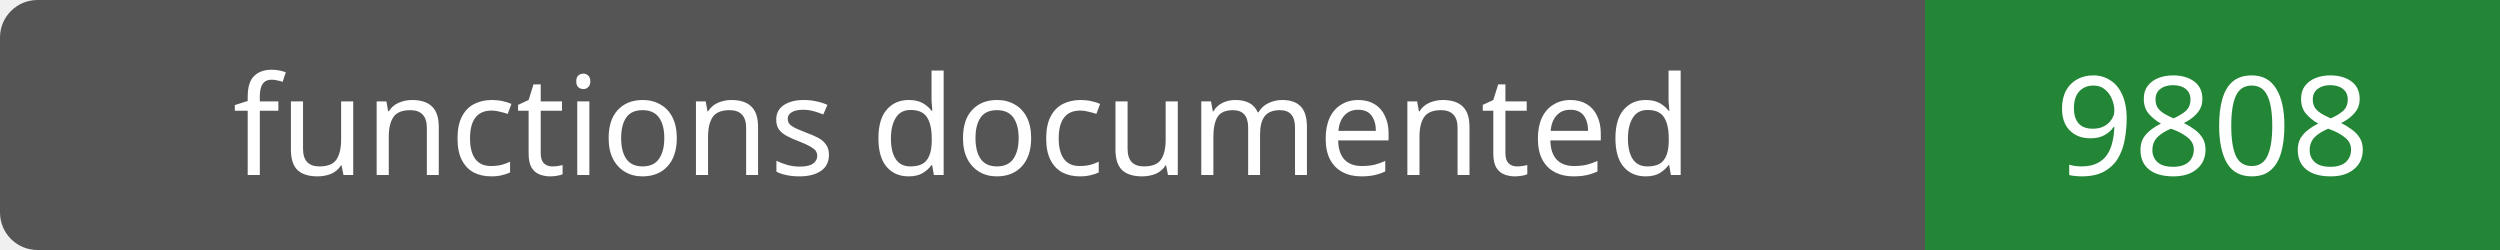
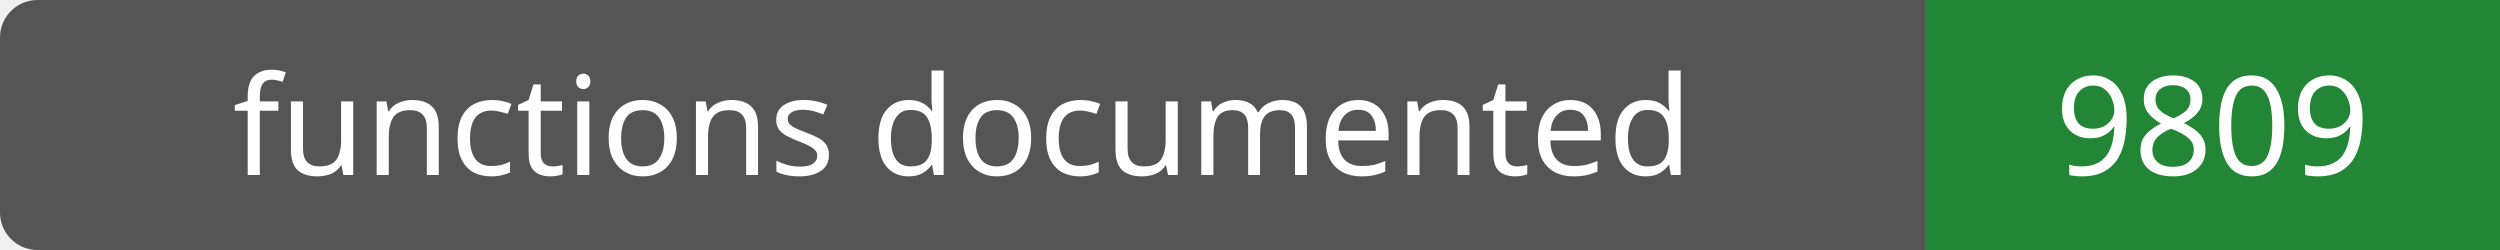
- <svg xmlns="http://www.w3.org/2000/svg" width="200" height="20" role="img" aria-label="functions documented: 9808">
+ <svg xmlns="http://www.w3.org/2000/svg" width="200" height="20" role="img" aria-label="functions documented: 9809">
  <rect width="200" height="20" rx="3" fill="#555" />
  <path fill="#238636" d="M154 0h46v20H154z" />
  <g fill="#fff" text-anchor="middle" font-family="Verdana,sans-serif" font-size="11">
    <text x="77.0" y="14">functions documented</text>
-     <text x="177.0" y="14">9808</text>
+     <text x="177.0" y="14">9809</text>
  </g>
</svg>
